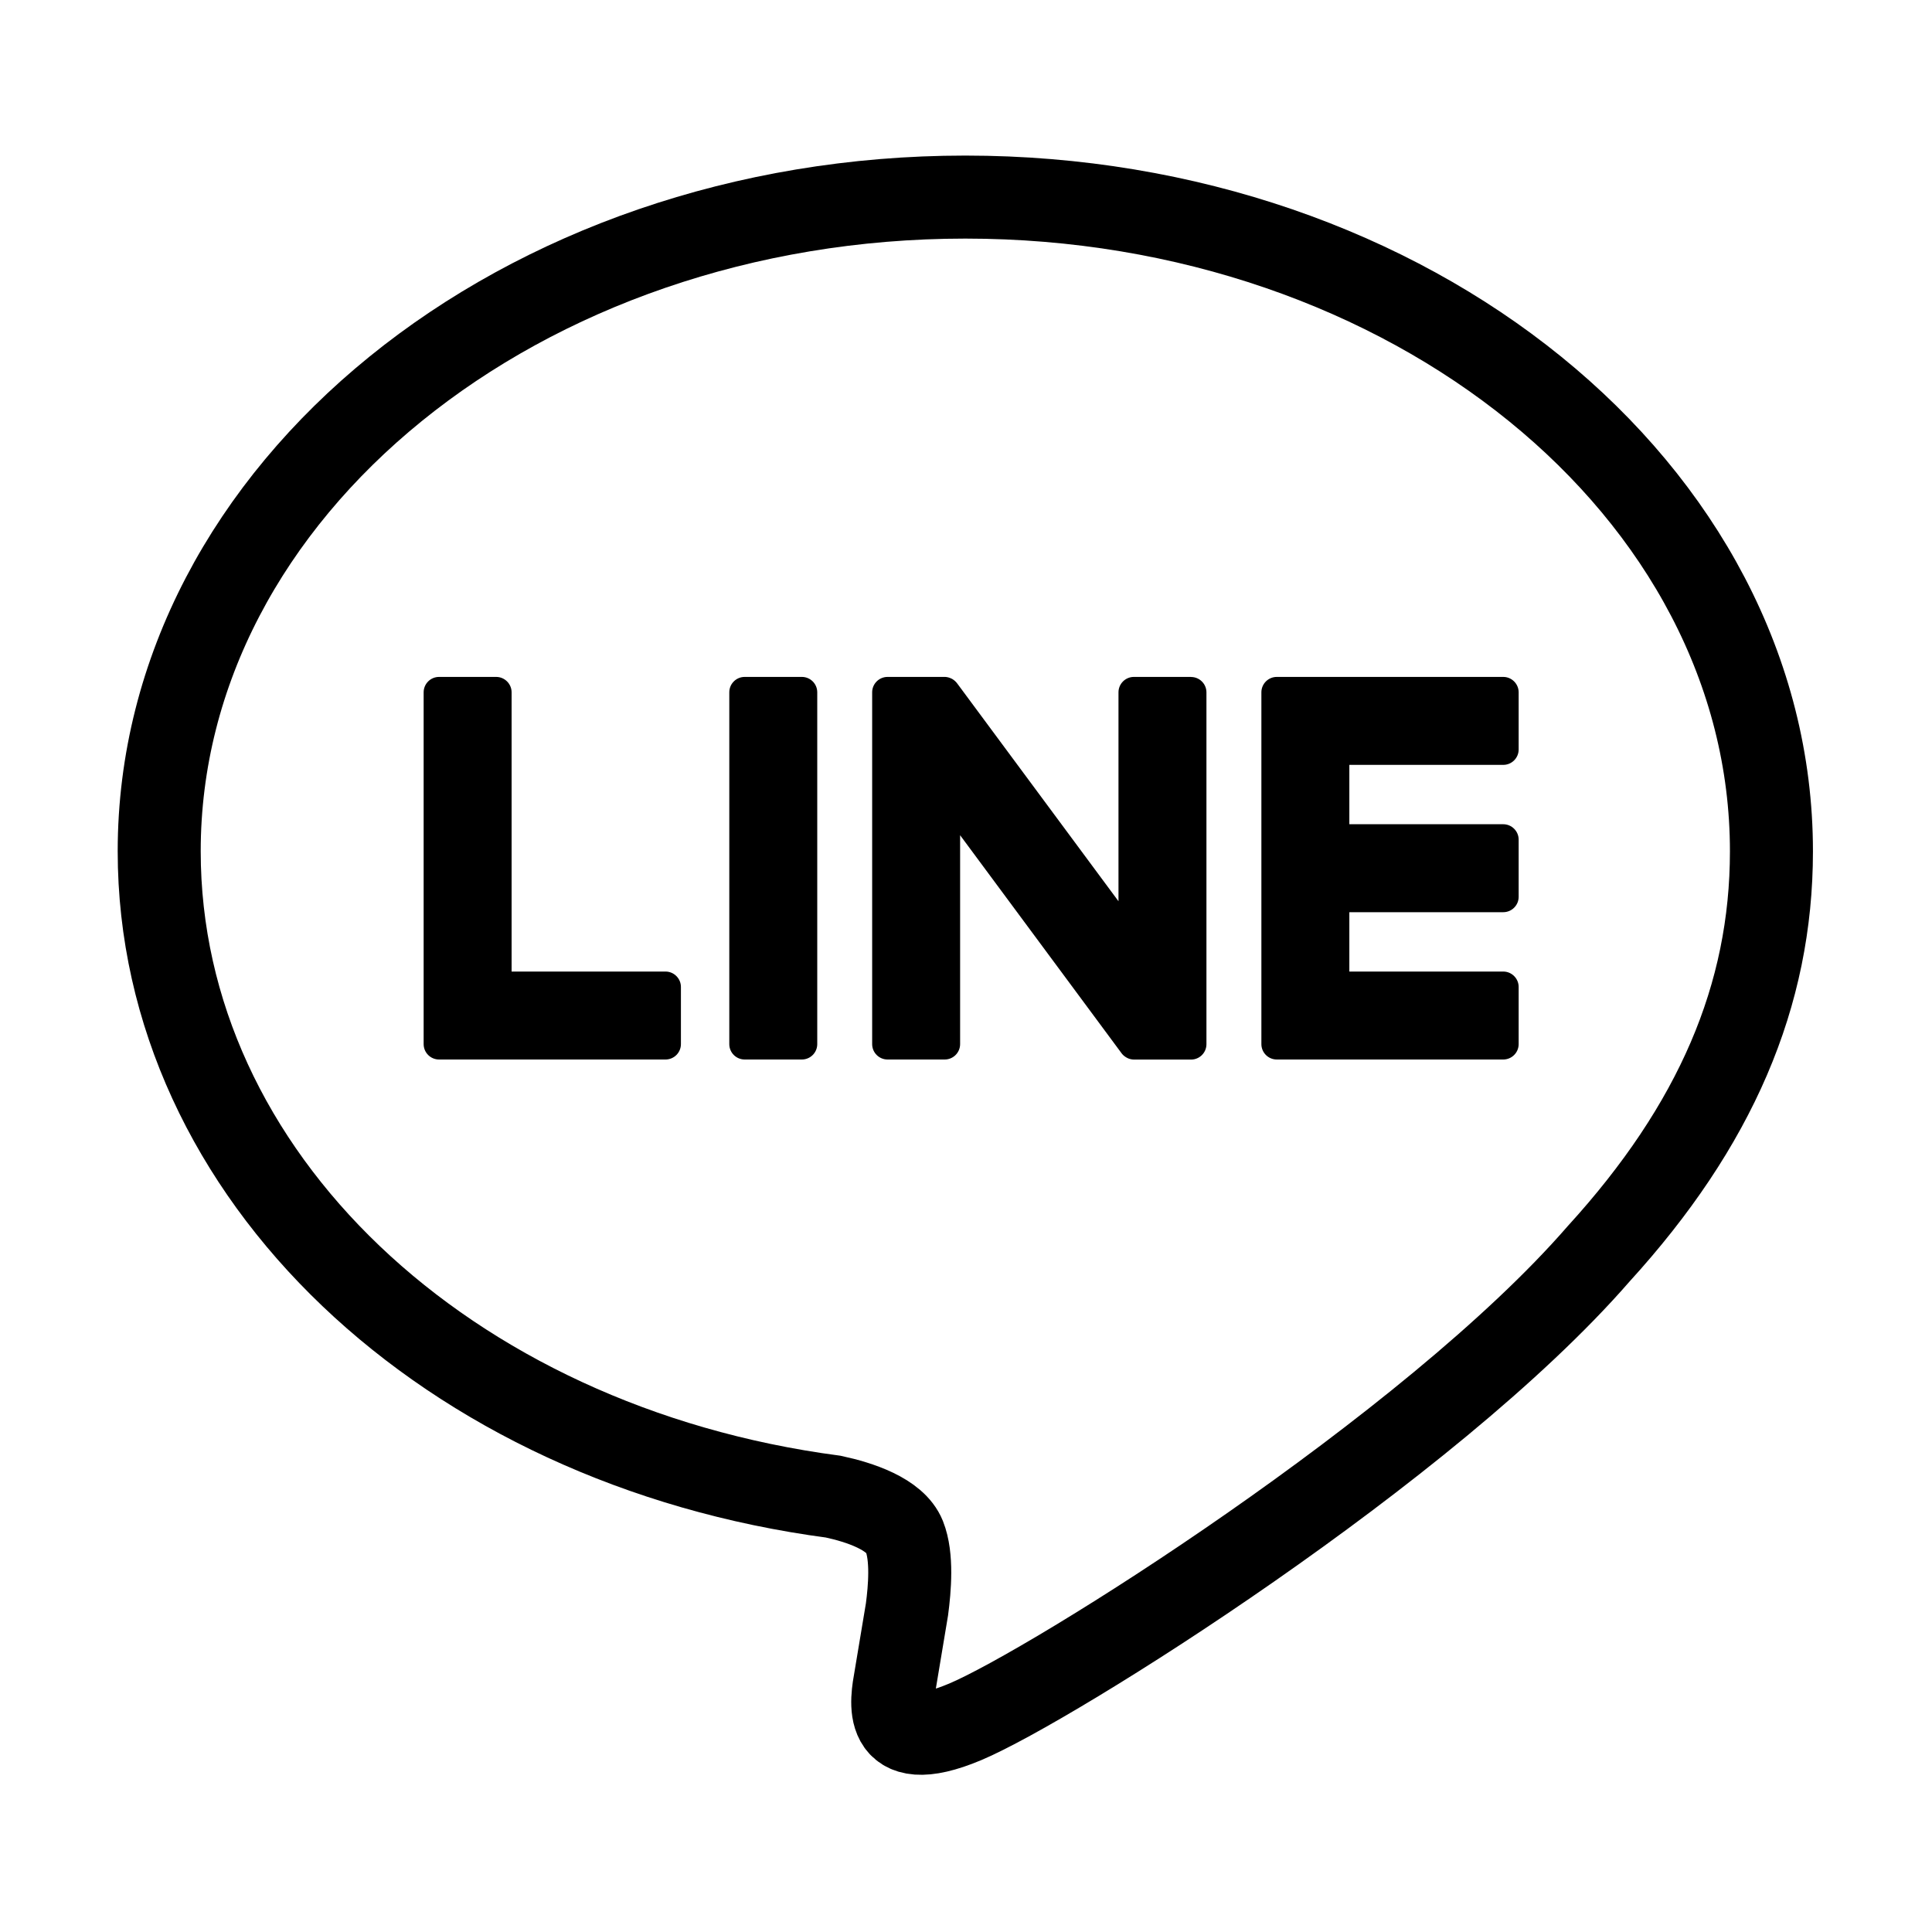
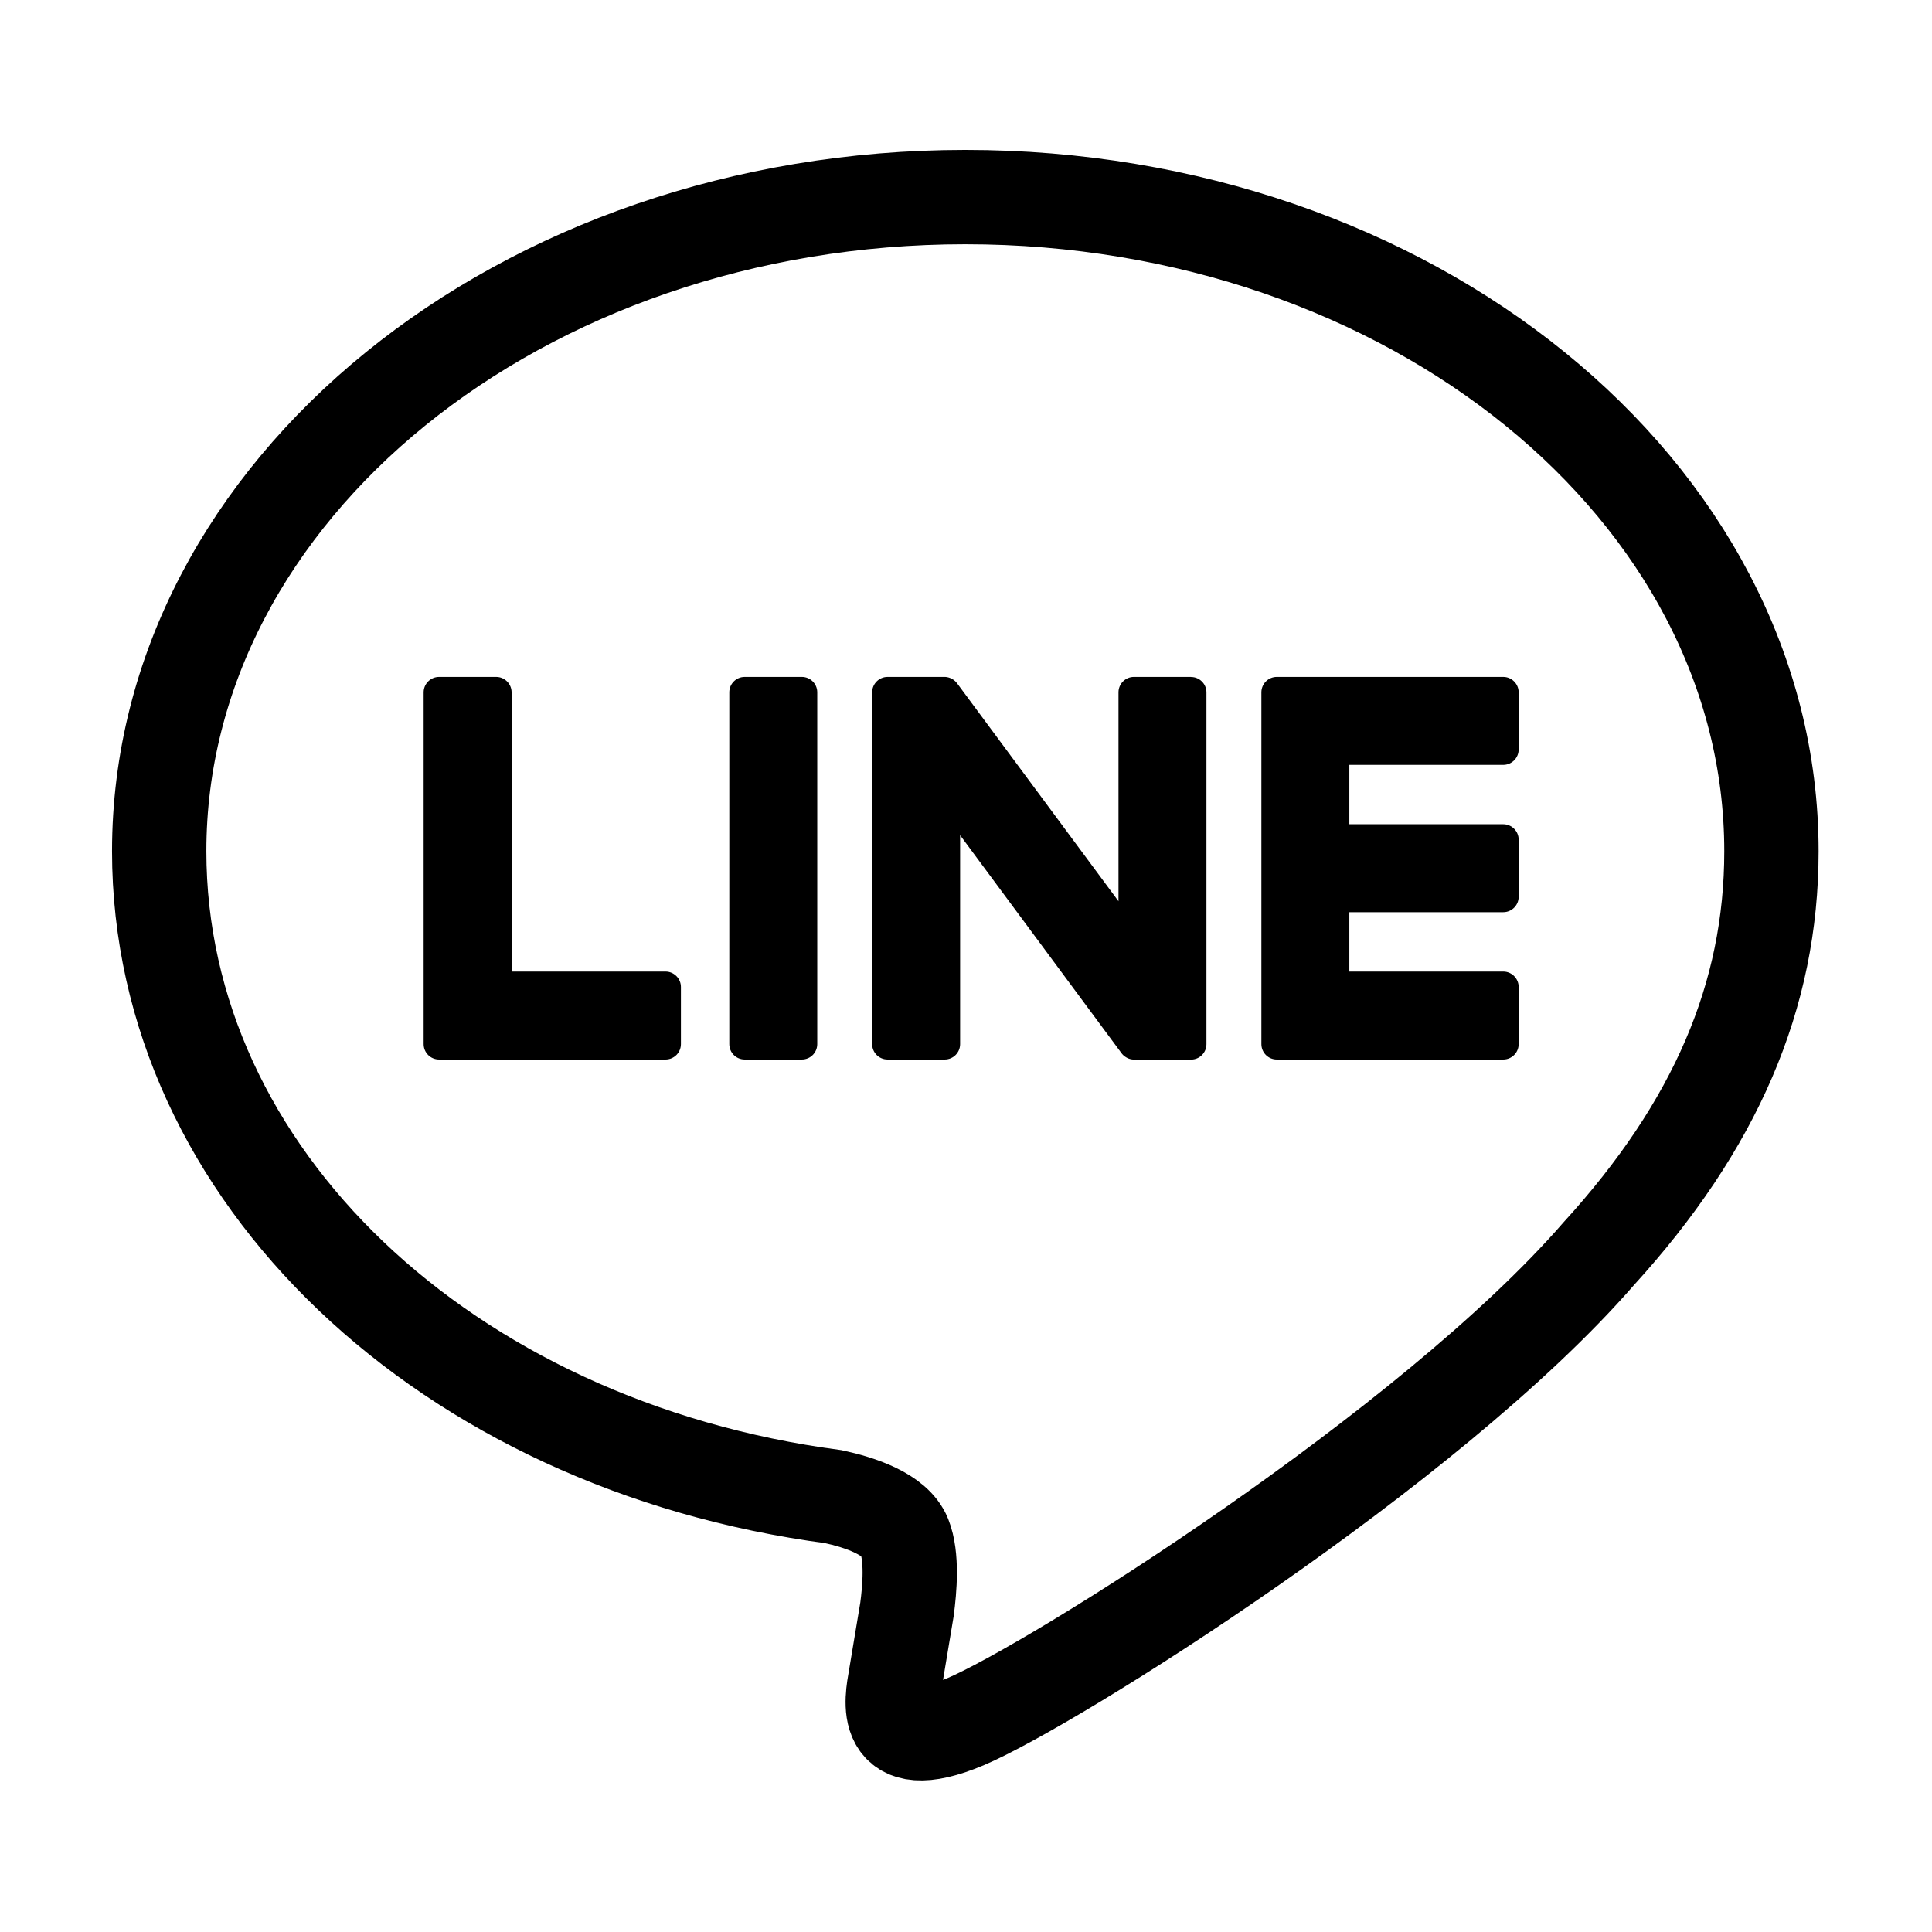
<svg xmlns="http://www.w3.org/2000/svg" id="Layer_1" version="1.1" viewBox="0 0 512 512">
  <defs>
    <style>
      .st0 {
        fill: none;
        stroke: currentColor;
        stroke-miterlimit: 10;
-         stroke-width: 22px;
+         stroke-width: 25px;
      }
    </style>
  </defs>
  <path class="st0" d="M469.45,225.59c0-95.59-95.83-173.36-213.63-173.36S42.19,130,42.19,225.59c0,85.7,76,157.47,178.66,171.04,6.96,1.5,16.43,4.59,18.82,10.54,2.15,5.4,1.41,13.86.69,19.32,0,0-2.51,15.07-3.05,18.29-.93,5.4-4.29,21.12,18.5,11.52,22.8-9.61,123.03-72.44,167.85-124.03h0c30.96-33.95,45.79-68.41,45.79-106.66Z" />
  <g fill="currentColor">
    <path fill="currentColor" d="M398.38,280.78c2.25,0,4.08-1.83,4.08-4.08v-15.15c0-2.24-1.84-4.08-4.08-4.08h-40.79v-15.73h40.79c2.25,0,4.08-1.83,4.08-4.08v-15.15c0-2.24-1.84-4.08-4.08-4.08h-40.79v-15.73h40.79c2.25,0,4.08-1.83,4.08-4.08v-15.15c0-2.24-1.84-4.08-4.08-4.08h-60.02c-2.25,0-4.08,1.83-4.08,4.08v.09h0v93.07h0v.07c0,2.25,1.83,4.08,4.08,4.08h60.02Z" />
    <path fill="currentColor" d="M176.37,280.78c2.25,0,4.08-1.83,4.08-4.08v-15.15c0-2.24-1.84-4.08-4.08-4.08h-40.79v-74c0-2.24-1.84-4.08-4.08-4.08h-15.15c-2.25,0-4.08,1.83-4.08,4.08v93.16h0v.07c0,2.25,1.83,4.08,4.08,4.08h60.02Z" />
    <rect fill="currentColor" x="193.27" y="179.39" width="23.31" height="101.39" rx="4.08" ry="4.08" />
    <path fill="currentColor" d="M315.64,179.39h-15.15c-2.25,0-4.08,1.83-4.08,4.08v55.37l-42.66-57.61c-.1-.15-.21-.29-.33-.42,0,0-.02-.02-.03-.03-.08-.09-.16-.17-.25-.25-.03-.02-.05-.05-.08-.07-.07-.06-.15-.13-.22-.19-.04-.03-.07-.05-.11-.08-.07-.05-.14-.1-.22-.15-.04-.03-.08-.05-.12-.08-.07-.04-.15-.09-.23-.12-.04-.02-.09-.04-.13-.06-.08-.04-.16-.07-.24-.1-.04-.02-.09-.03-.13-.05-.08-.03-.16-.06-.25-.08-.05-.01-.1-.03-.14-.04-.08-.02-.16-.04-.24-.05-.06-.01-.12-.02-.17-.03-.07-.01-.15-.02-.22-.03-.07,0-.14,0-.22-.01-.05,0-.09,0-.14,0h-15.07c-2.25,0-4.08,1.83-4.08,4.08v93.23c0,2.25,1.83,4.08,4.08,4.08h15.15c2.25,0,4.08-1.83,4.08-4.08v-55.36l42.71,57.68c.29.42.65.76,1.05,1.03.02.01.03.02.05.03.08.06.17.11.26.16.04.02.08.04.12.07.06.03.13.07.2.1.07.03.13.06.2.09.04.02.09.03.13.05.09.03.19.06.28.09.02,0,.04.01.06.02.34.09.7.14,1.07.14h15.07c2.25,0,4.08-1.83,4.08-4.08v-93.23c0-2.25-1.83-4.08-4.08-4.08Z" />
  </g>
</svg>
